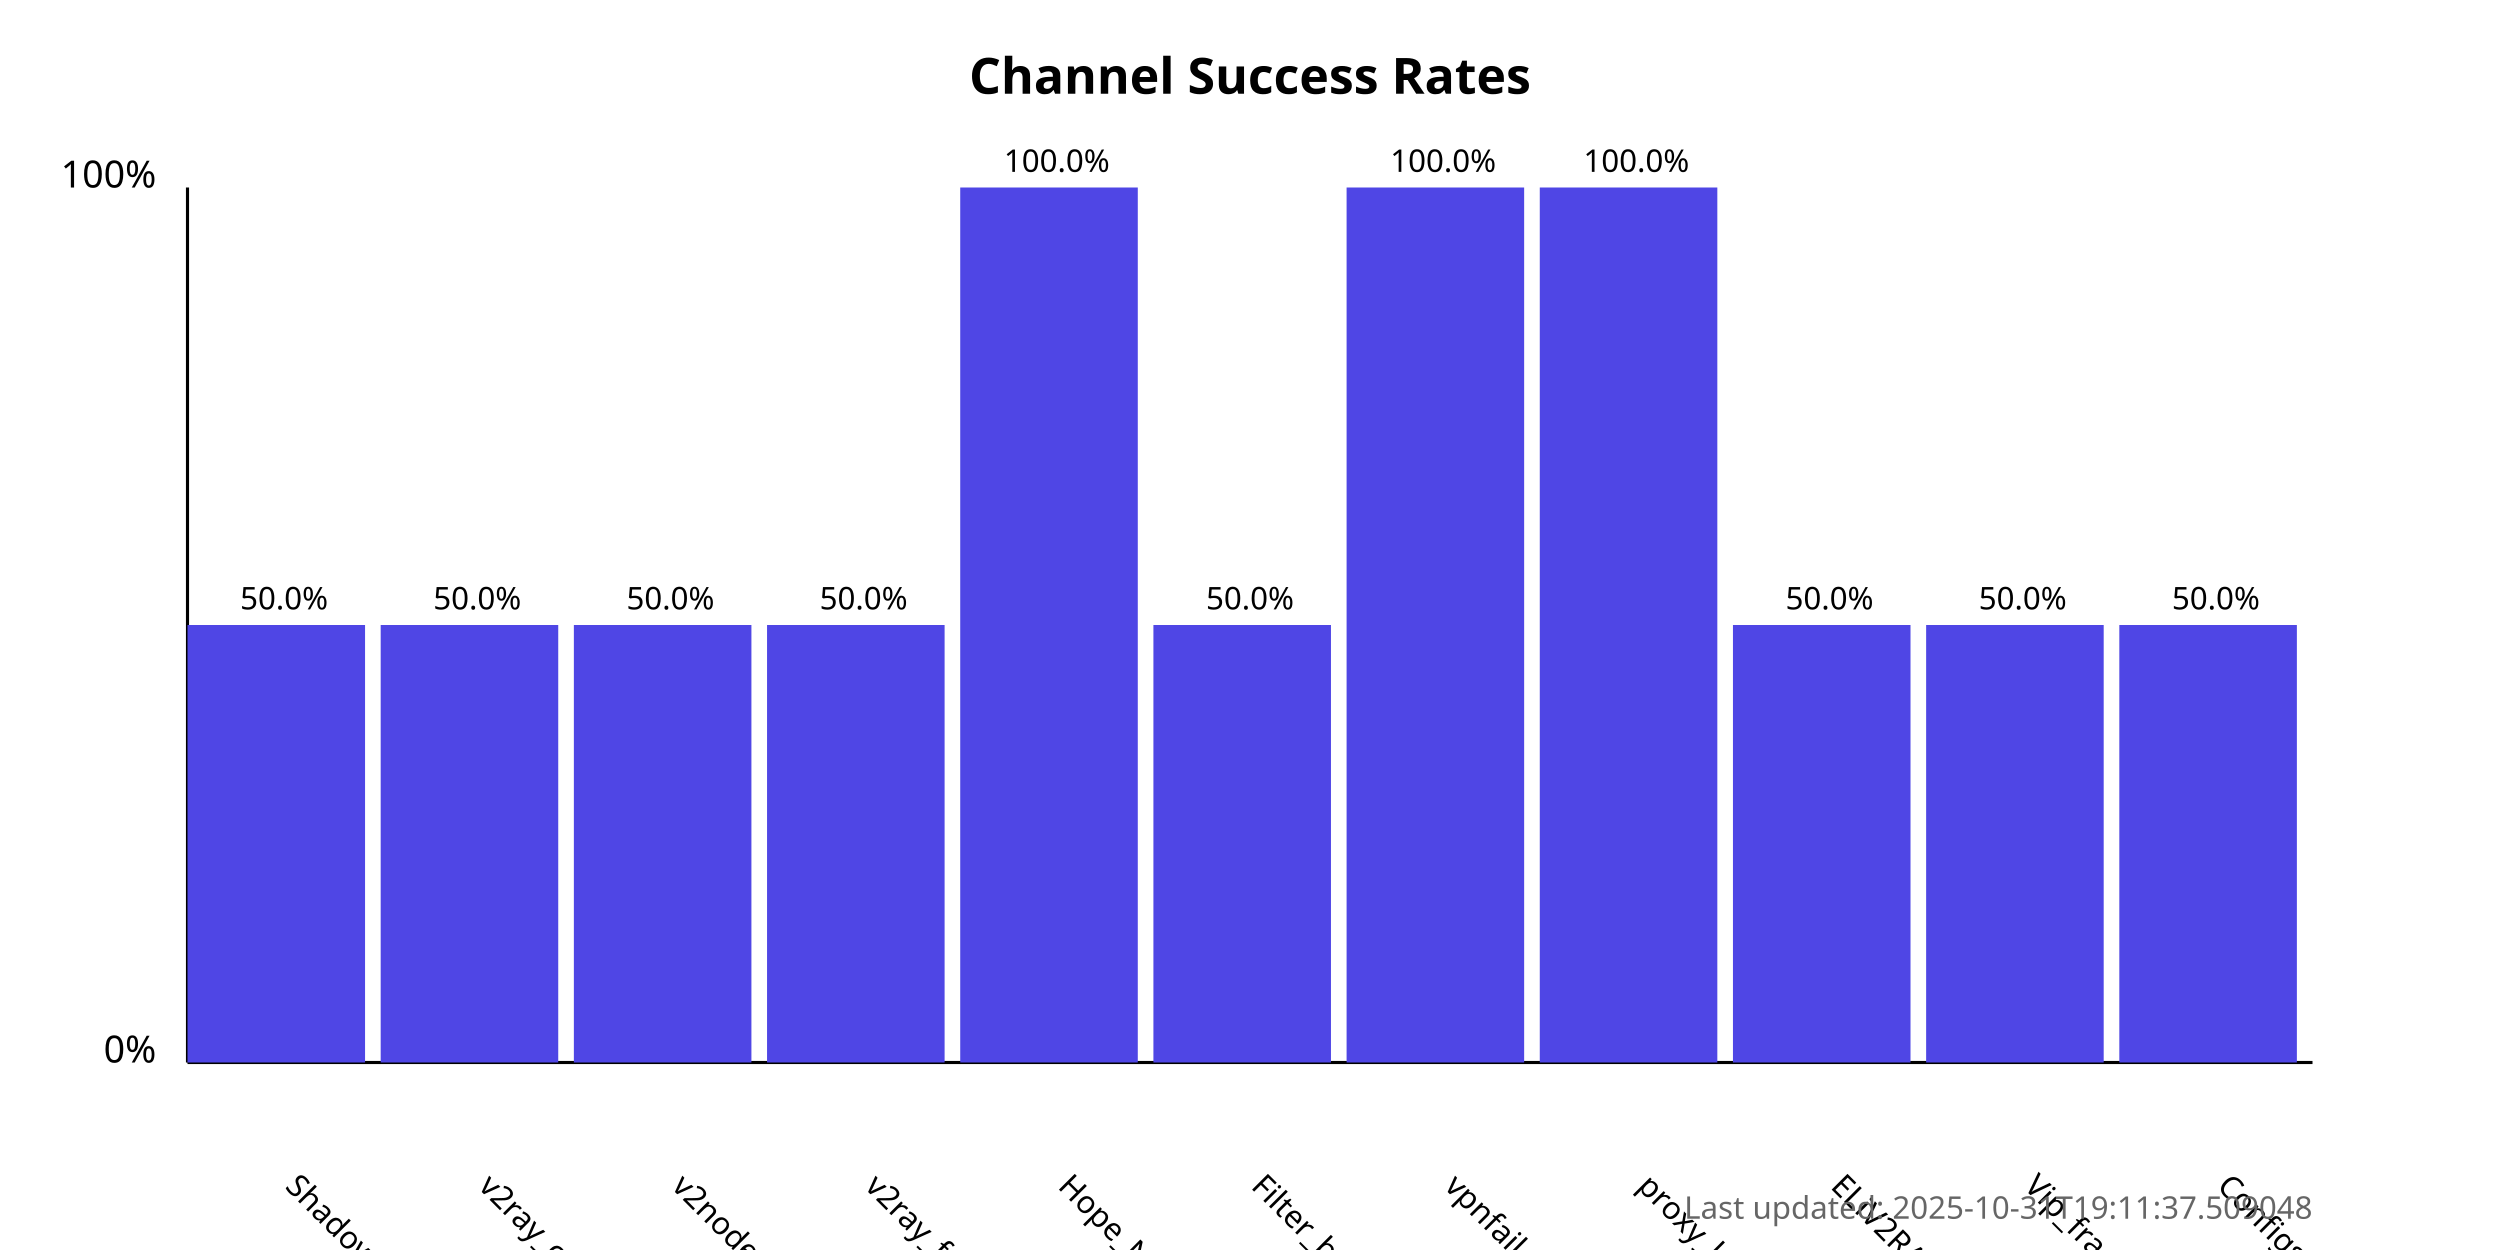
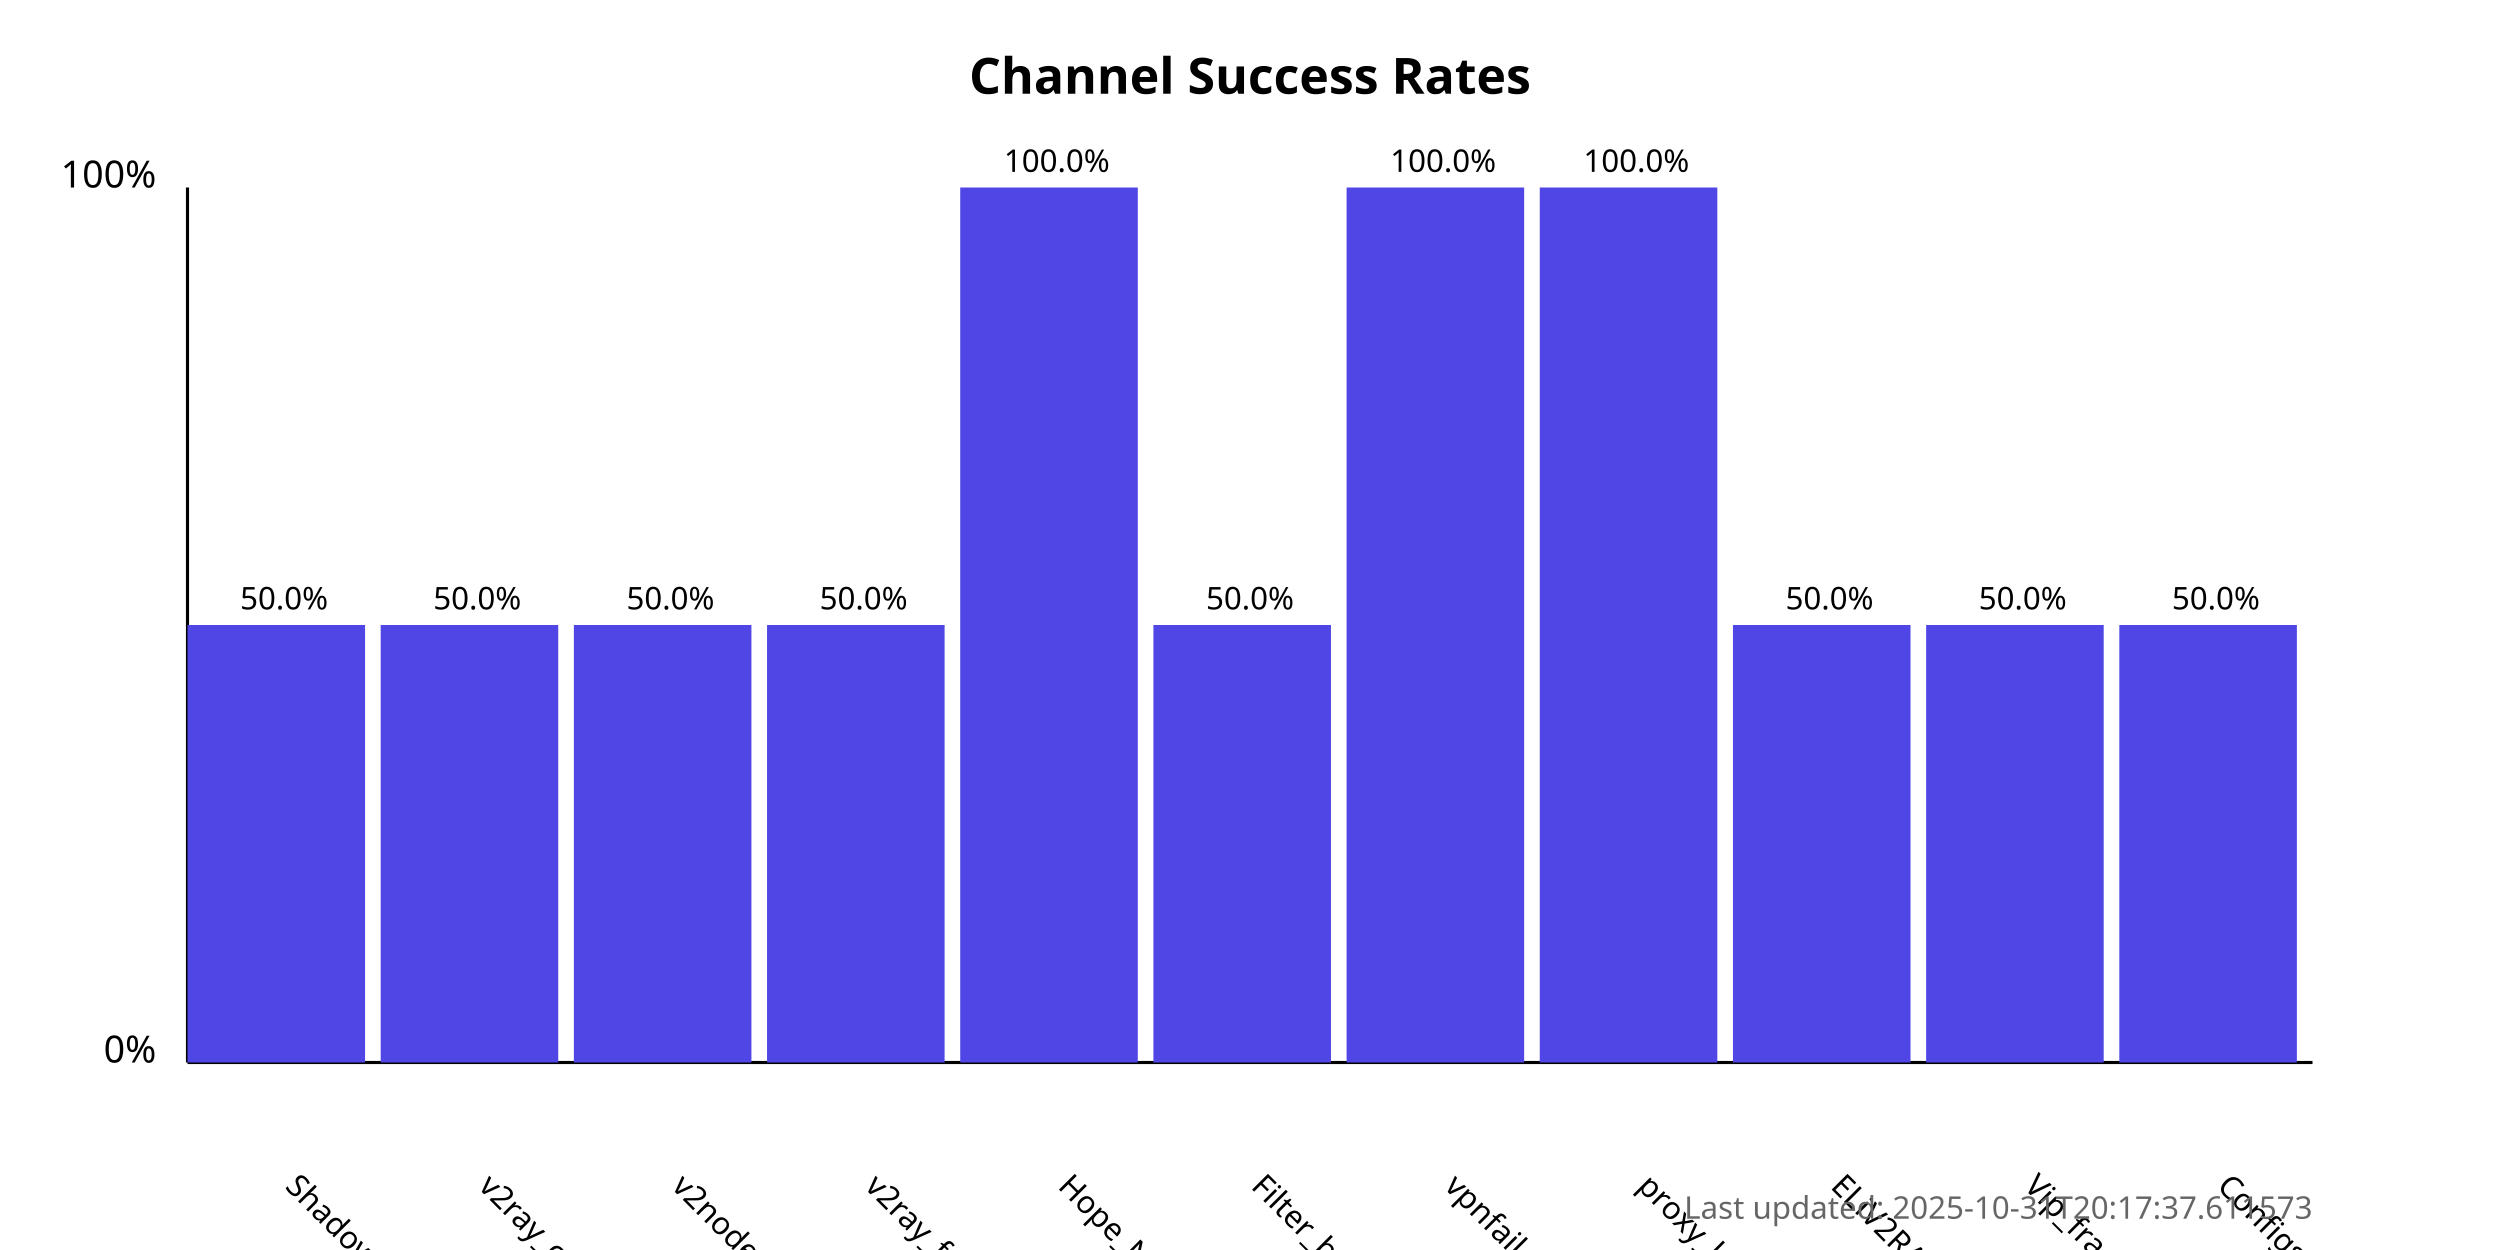
<svg xmlns="http://www.w3.org/2000/svg" width="800" height="400">
  <style>
            .chart-title { font: bold 16px sans-serif; }
            .axis-label { font: 12px sans-serif; }
            .tick-label { font: 10px sans-serif; }
            .bar { fill: #4f46e5; }
            .bar:hover { fill: #6366f1; }
            .timestamp { font: 10px sans-serif; fill: #666; }
        </style>
  <text x="400.0" y="30" text-anchor="middle" class="chart-title">
            Channel Success Rates
        </text>
  <line x1="60" y1="340" x2="60" y2="60" stroke="black" stroke-width="1" />
  <line x1="60" y1="340" x2="740" y2="340" stroke="black" stroke-width="1" />
  <text x="50" y="340" text-anchor="end" class="axis-label">0%</text>
  <text x="50" y="60" text-anchor="end" class="axis-label">100%</text>
  <g>
    <rect x="60" y="200.0" width="56.818" height="140.0" class="bar" />
    <text x="90.909" y="380" transform="rotate(45, 90.90909, 380)" text-anchor="start" class="tick-label">
                ShadowProxy66
            </text>
    <text x="90.909" y="195.0" text-anchor="middle" class="tick-label">
                50.0%
            </text>
  </g>
  <g>
    <rect x="121.818" y="200.0" width="56.818" height="140.0" class="bar" />
    <text x="152.727" y="380" transform="rotate(45, 152.7273, 380)" text-anchor="start" class="tick-label">
                v2ray_configs_pool
            </text>
    <text x="152.727" y="195.0" text-anchor="middle" class="tick-label">
                50.0%
            </text>
  </g>
  <g>
    <rect x="183.636" y="200.0" width="56.818" height="140.0" class="bar" />
    <text x="214.545" y="380" transform="rotate(45, 214.5455, 380)" text-anchor="start" class="tick-label">
                v2nodes
            </text>
    <text x="214.545" y="195.0" text-anchor="middle" class="tick-label">
                50.0%
            </text>
  </g>
  <g>
    <rect x="245.455" y="200.0" width="56.818" height="140.0" class="bar" />
    <text x="276.364" y="380" transform="rotate(45, 276.3636, 380)" text-anchor="start" class="tick-label">
                v2ray_free_conf
            </text>
    <text x="276.364" y="195.0" text-anchor="middle" class="tick-label">
                50.0%
            </text>
  </g>
  <g>
    <rect x="307.273" y="60.0" width="56.818" height="280.0" class="bar" />
    <text x="338.182" y="380" transform="rotate(45, 338.1818, 380)" text-anchor="start" class="tick-label">
                Hope_Net
            </text>
    <text x="338.182" y="55.0" text-anchor="middle" class="tick-label">
                100.0%
            </text>
  </g>
  <g>
    <rect x="369.091" y="200.0" width="56.818" height="140.0" class="bar" />
    <text x="400.0" y="380" transform="rotate(45, 400.0, 380)" text-anchor="start" class="tick-label">
                Filter_breaker
            </text>
    <text x="400.0" y="195.0" text-anchor="middle" class="tick-label">
                50.0%
            </text>
  </g>
  <g>
    <rect x="430.909" y="60.0" width="56.818" height="280.0" class="bar" />
    <text x="461.818" y="380" transform="rotate(45, 461.8182, 380)" text-anchor="start" class="tick-label">
                vpnfail_vless
            </text>
    <text x="461.818" y="55.0" text-anchor="middle" class="tick-label">
                100.0%
            </text>
  </g>
  <g>
    <rect x="492.727" y="60.0" width="56.818" height="280.0" class="bar" />
    <text x="523.636" y="380" transform="rotate(45, 523.6364, 380)" text-anchor="start" class="tick-label">
                proxy_kafee
            </text>
    <text x="523.636" y="55.0" text-anchor="middle" class="tick-label">
                100.0%
            </text>
  </g>
  <g>
    <rect x="554.545" y="200.0" width="56.818" height="140.0" class="bar" />
    <text x="585.455" y="380" transform="rotate(45, 585.4545, 380)" text-anchor="start" class="tick-label">
                ELiV2RAY
            </text>
    <text x="585.455" y="195.0" text-anchor="middle" class="tick-label">
                50.0%
            </text>
  </g>
  <g>
    <rect x="616.364" y="200.0" width="56.818" height="140.0" class="bar" />
    <text x="647.273" y="380" transform="rotate(45, 647.2727, 380)" text-anchor="start" class="tick-label">
                Vip_fragment_v2ray
            </text>
    <text x="647.273" y="195.0" text-anchor="middle" class="tick-label">
                50.0%
            </text>
  </g>
  <g>
    <rect x="678.182" y="200.0" width="56.818" height="140.0" class="bar" />
    <text x="709.091" y="380" transform="rotate(45, 709.0909, 380)" text-anchor="start" class="tick-label">
                ConfigsHubPlus
            </text>
    <text x="709.091" y="195.0" text-anchor="middle" class="tick-label">
                50.0%
            </text>
  </g>
  <text x="740" y="390" text-anchor="end" class="timestamp">
-             Last updated: 2025-10-31T19:11:37.509048
+             Last updated: 2025-10-31T20:17:37.611573
        </text>
</svg>
